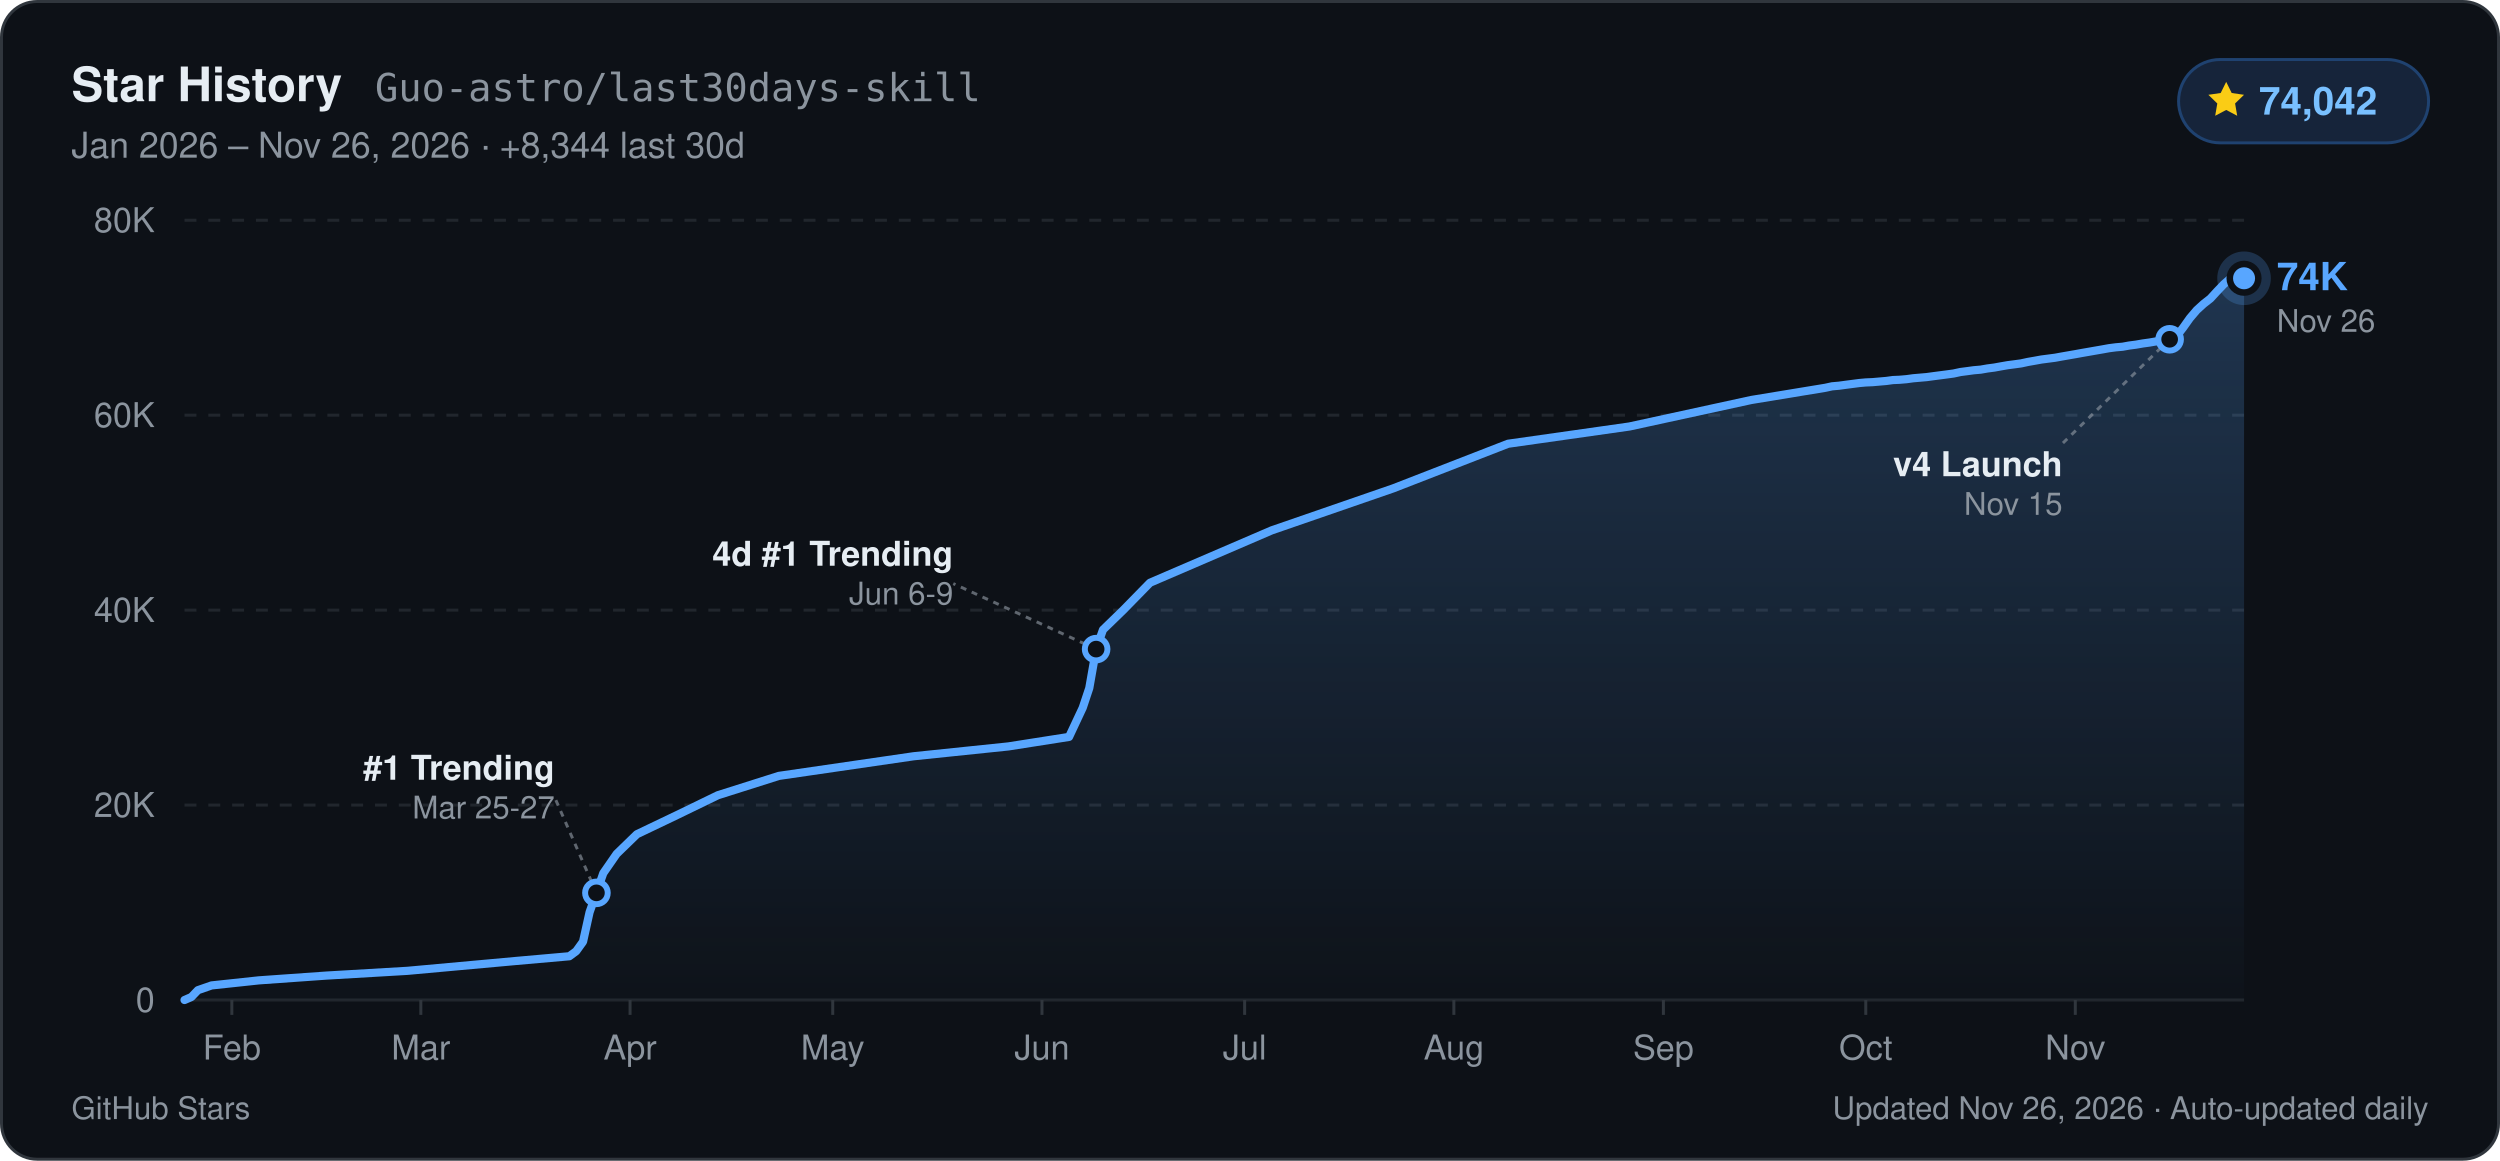
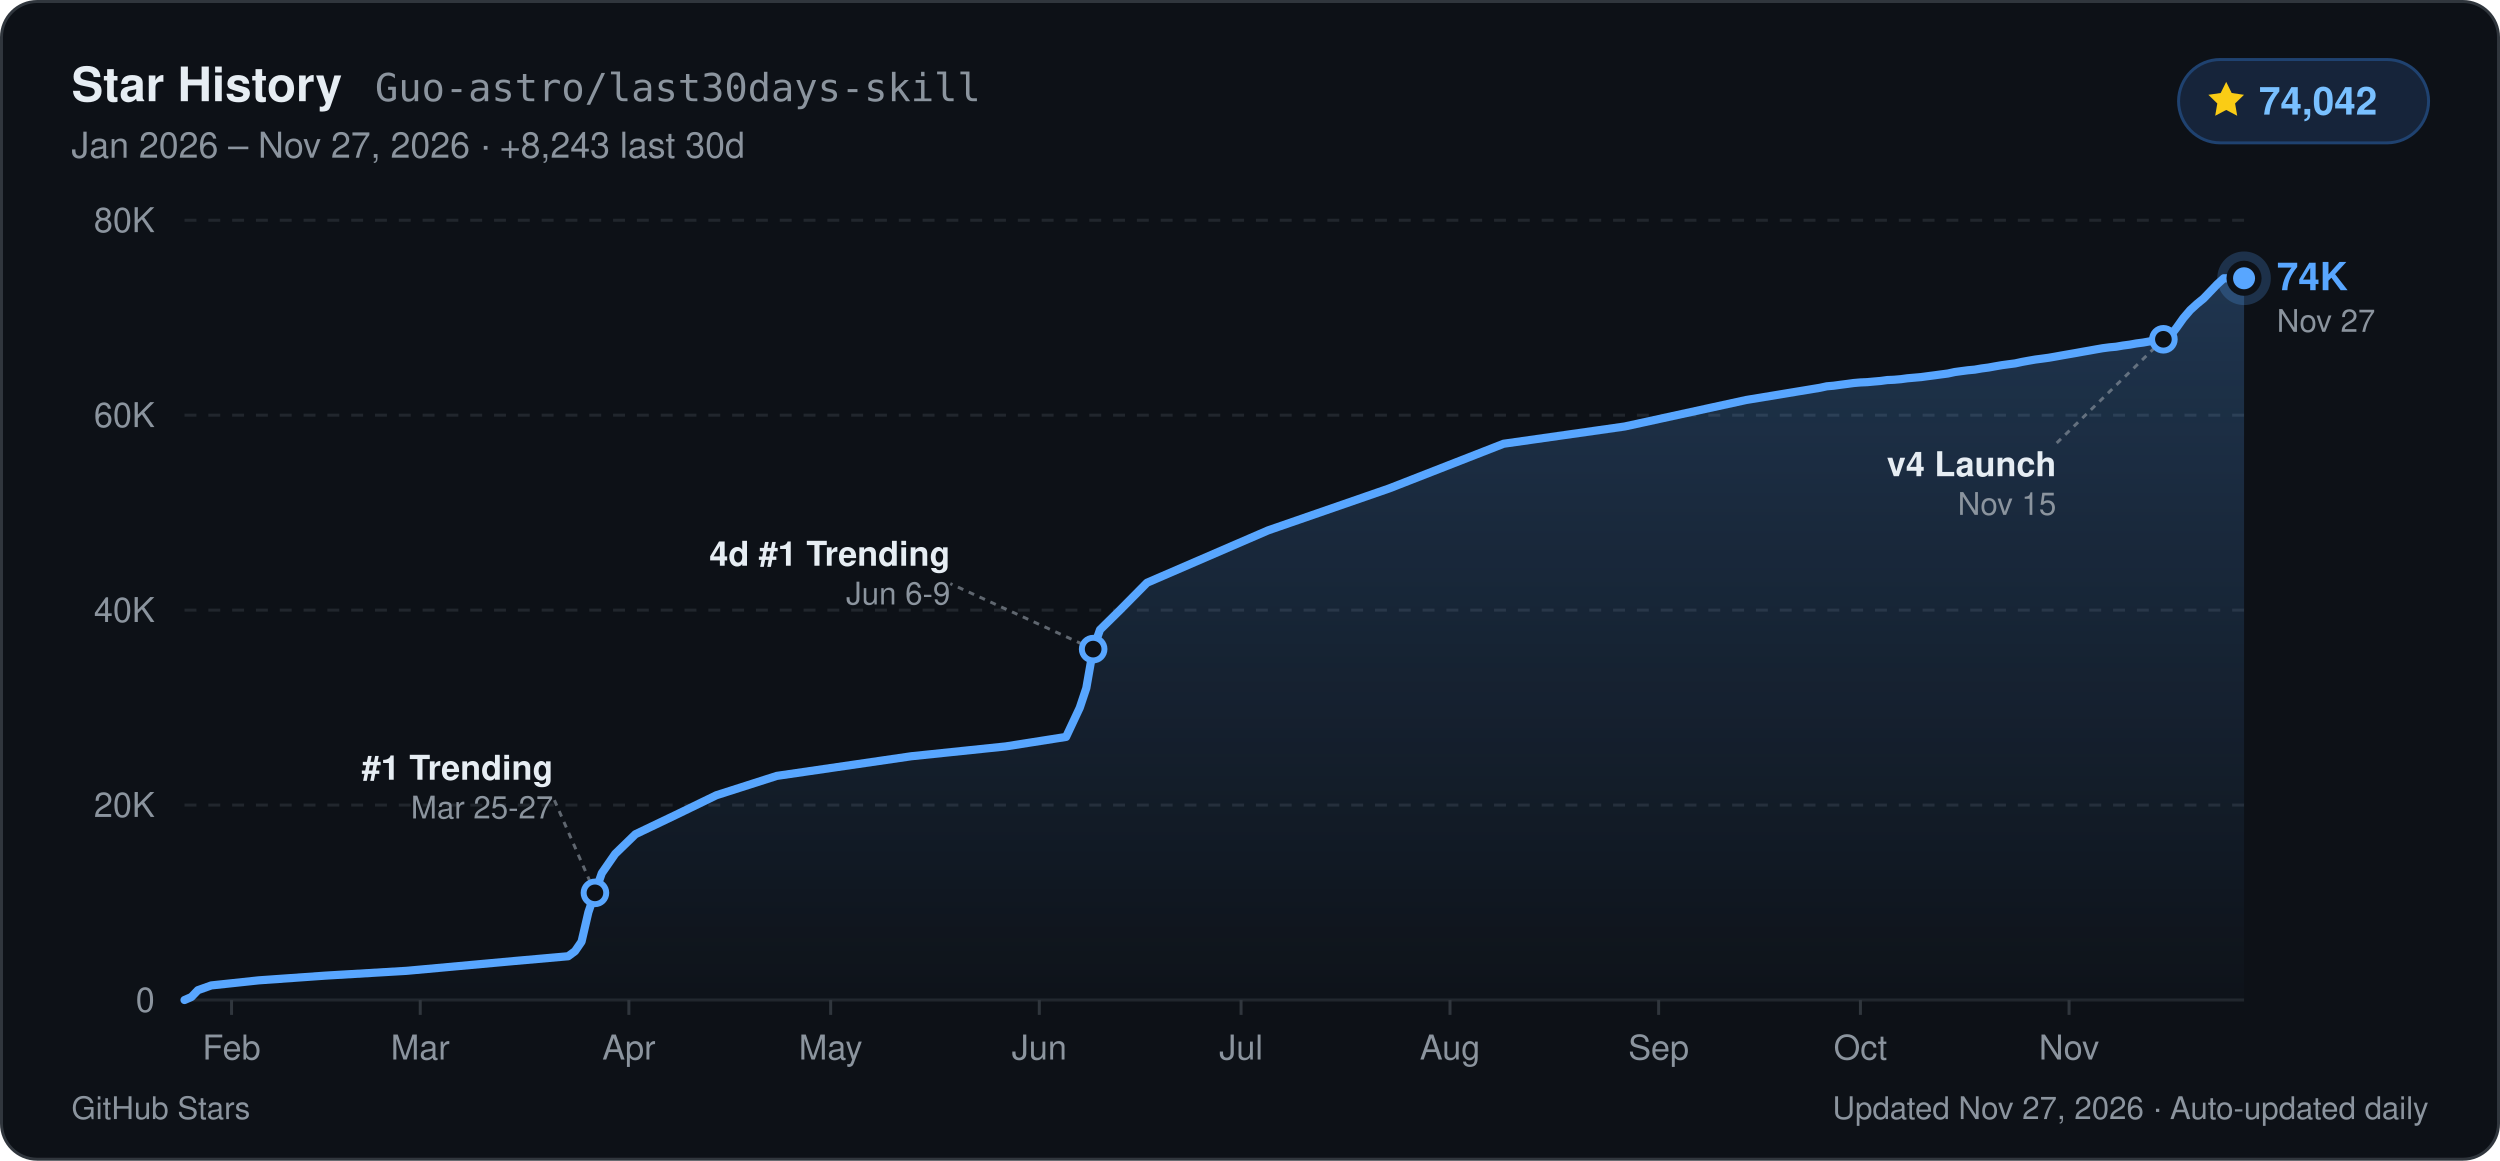
<svg xmlns="http://www.w3.org/2000/svg" width="840" height="390" viewBox="0 0 840 390" role="img" aria-label="GitHub Star History for Guo-astro/last30days-skill: 74,042 stars">
  <defs>
    <linearGradient id="starArea_dark" x1="0" y1="0" x2="0" y2="1">
      <stop offset="0%" stop-color="#58a6ff" stop-opacity="0.24" />
      <stop offset="100%" stop-color="#58a6ff" stop-opacity="0.01" />
    </linearGradient>
  </defs>
  <rect x="0.5" y="0.5" width="839" height="389" rx="12" fill="#0d1117" stroke="#30363d" stroke-width="1" />
  <g font-family="-apple-system, BlinkMacSystemFont, 'Segoe UI', Helvetica, Arial, sans-serif">
    <text x="24" y="34" fill="#e6edf3" font-size="16" font-weight="700">Star History</text>
    <text x="126" y="34" fill="#8b949e" font-size="13" font-family="ui-monospace, SFMono-Regular, Menlo, Consolas, monospace">Guo-astro/last30days-skill</text>
-     <text x="24" y="53" fill="#8b949e" font-size="12">Jan 2026 – Nov 26, 2026  ·  +8,344 last 30d</text>
+     <text x="24" y="53" fill="#8b949e" font-size="12">Jan 2026 – Nov 27, 2026  ·  +8,243 last 30d</text>
    <rect x="732" y="20" width="84" height="28" rx="14" fill="#16243a" stroke="#1f4270" stroke-width="1" />
    <path d="M748 27.5l1.85 3.75 4.14.6-3 2.92.71 4.13L748 36.95l-3.7 1.95.71-4.13-3-2.92 4.14-.6z" fill="#facc15" />
    <text x="759" y="38.5" fill="#79c0ff" font-size="13" font-weight="700">74,042</text>
    <line x1="62" y1="336.0" x2="754" y2="336.0" stroke="#21262d" stroke-width="1" />
    <text x="52" y="340.0" text-anchor="end" fill="#8b949e" font-size="11.5" font-weight="500">0</text>
    <line x1="62" y1="270.5" x2="754" y2="270.5" stroke="#21262d" stroke-width="1" stroke-dasharray="4 4" />
    <text x="52" y="274.5" text-anchor="end" fill="#8b949e" font-size="11.5" font-weight="500">20K</text>
    <line x1="62" y1="205.0" x2="754" y2="205.0" stroke="#21262d" stroke-width="1" stroke-dasharray="4 4" />
    <text x="52" y="209.0" text-anchor="end" fill="#8b949e" font-size="11.5" font-weight="500">40K</text>
    <line x1="62" y1="139.5" x2="754" y2="139.5" stroke="#21262d" stroke-width="1" stroke-dasharray="4 4" />
    <text x="52" y="143.5" text-anchor="end" fill="#8b949e" font-size="11.5" font-weight="500">60K</text>
    <line x1="62" y1="74.0" x2="754" y2="74.0" stroke="#21262d" stroke-width="1" stroke-dasharray="4 4" />
    <text x="52" y="78.0" text-anchor="end" fill="#8b949e" font-size="11.5" font-weight="500">80K</text>
-     <line x1="77.9" y1="336.0" x2="77.9" y2="341.0" stroke="#30363d" stroke-width="1" />
-     <text x="77.9" y="356.0" text-anchor="middle" fill="#8b949e" font-size="11.5" font-weight="500">Feb</text>
-     <line x1="141.4" y1="336.0" x2="141.4" y2="341.0" stroke="#30363d" stroke-width="1" />
-     <text x="141.4" y="356.0" text-anchor="middle" fill="#8b949e" font-size="11.5" font-weight="500">Mar</text>
-     <line x1="211.7" y1="336.0" x2="211.7" y2="341.0" stroke="#30363d" stroke-width="1" />
-     <text x="211.7" y="356.0" text-anchor="middle" fill="#8b949e" font-size="11.5" font-weight="500">Apr</text>
-     <line x1="279.8" y1="336.0" x2="279.8" y2="341.0" stroke="#30363d" stroke-width="1" />
-     <text x="279.8" y="356.0" text-anchor="middle" fill="#8b949e" font-size="11.5" font-weight="500">May</text>
-     <line x1="350.1" y1="336.0" x2="350.1" y2="341.0" stroke="#30363d" stroke-width="1" />
-     <text x="350.1" y="356.0" text-anchor="middle" fill="#8b949e" font-size="11.5" font-weight="500">Jun</text>
-     <line x1="418.2" y1="336.0" x2="418.2" y2="341.0" stroke="#30363d" stroke-width="1" />
-     <text x="418.2" y="356.0" text-anchor="middle" fill="#8b949e" font-size="11.5" font-weight="500">Jul</text>
-     <line x1="488.5" y1="336.0" x2="488.5" y2="341.0" stroke="#30363d" stroke-width="1" />
-     <text x="488.5" y="356.0" text-anchor="middle" fill="#8b949e" font-size="11.5" font-weight="500">Aug</text>
-     <line x1="558.9" y1="336.0" x2="558.9" y2="341.0" stroke="#30363d" stroke-width="1" />
-     <text x="558.9" y="356.0" text-anchor="middle" fill="#8b949e" font-size="11.5" font-weight="500">Sep</text>
-     <line x1="626.9" y1="336.0" x2="626.9" y2="341.0" stroke="#30363d" stroke-width="1" />
-     <text x="626.9" y="356.0" text-anchor="middle" fill="#8b949e" font-size="11.5" font-weight="500">Oct</text>
-     <line x1="697.3" y1="336.0" x2="697.3" y2="341.0" stroke="#30363d" stroke-width="1" />
-     <text x="697.3" y="356.0" text-anchor="middle" fill="#8b949e" font-size="11.5" font-weight="500">Nov</text>
-     <path d="M62.0,336.0 L64.3,335.0 L66.5,332.7 L71.1,331.1 L87.0,329.4 L109.6,327.8 L136.9,326.2 L173.2,322.9 L191.3,321.3 L193.6,319.6 L195.9,316.4 L198.1,306.5 L200.4,300.0 L202.7,293.4 L207.2,286.9 L214.0,280.3 L227.6,273.8 L241.2,267.2 L261.7,260.7 L307.0,254.1 L338.8,250.8 L359.2,247.6 L363.8,237.8 L366.0,231.2 L368.3,218.1 L370.6,211.6 L377.4,205.0 L386.4,195.8 L427.3,178.2 L468.1,164.1 L506.7,149.1 L547.5,143.3 L588.4,134.4 L613.3,130.3 L615.6,129.8 L617.9,129.6 L620.1,129.3 L622.4,129.0 L624.7,128.7 L626.9,128.5 L629.2,128.4 L631.5,128.2 L633.8,128.0 L636.0,127.7 L638.3,127.6 L640.6,127.4 L642.8,127.1 L645.1,126.9 L647.4,126.7 L649.6,126.4 L651.9,126.1 L654.2,125.8 L656.4,125.5 L658.7,125.0 L661.0,124.7 L663.2,124.4 L665.5,124.2 L667.8,123.8 L670.1,123.5 L672.3,123.1 L674.6,122.7 L676.9,122.4 L679.1,122.1 L681.4,121.6 L683.7,121.2 L685.9,120.8 L688.2,120.5 L690.5,120.2 L692.7,119.8 L695.0,119.4 L697.3,119.0 L699.5,118.6 L701.8,118.2 L704.1,117.8 L706.4,117.4 L708.6,117.0 L710.9,116.7 L713.2,116.5 L715.4,116.1 L717.7,115.8 L720.0,115.4 L722.2,115.1 L724.5,114.7 L726.8,114.3 L729.0,114.0 L731.3,113.0 L733.6,110.0 L735.8,106.9 L738.1,104.2 L740.4,102.1 L742.7,100.3 L744.9,97.9 L747.2,95.5 L749.5,93.5 L751.7,93.5 L754.0,93.5 L754.0,336.0 L62.0,336.0 Z" fill="url(#starArea_dark)" />
-     <path d="M62.0,336.0 L64.3,335.0 L66.5,332.7 L71.1,331.1 L87.0,329.4 L109.6,327.8 L136.9,326.2 L173.2,322.9 L191.3,321.3 L193.6,319.6 L195.9,316.4 L198.1,306.5 L200.4,300.0 L202.7,293.4 L207.2,286.9 L214.0,280.3 L227.6,273.8 L241.2,267.2 L261.7,260.7 L307.0,254.1 L338.8,250.8 L359.2,247.6 L363.8,237.8 L366.0,231.2 L368.3,218.1 L370.6,211.6 L377.4,205.0 L386.4,195.8 L427.3,178.2 L468.1,164.1 L506.7,149.1 L547.5,143.3 L588.4,134.4 L613.3,130.3 L615.6,129.8 L617.9,129.6 L620.1,129.3 L622.4,129.0 L624.7,128.7 L626.9,128.5 L629.2,128.4 L631.5,128.2 L633.8,128.0 L636.0,127.7 L638.3,127.6 L640.6,127.4 L642.8,127.1 L645.1,126.9 L647.4,126.7 L649.6,126.4 L651.9,126.1 L654.2,125.8 L656.4,125.5 L658.7,125.0 L661.0,124.7 L663.2,124.4 L665.5,124.2 L667.8,123.8 L670.1,123.5 L672.3,123.1 L674.6,122.7 L676.9,122.4 L679.1,122.1 L681.4,121.6 L683.7,121.2 L685.9,120.8 L688.2,120.5 L690.5,120.2 L692.7,119.8 L695.0,119.4 L697.3,119.0 L699.5,118.6 L701.8,118.2 L704.1,117.8 L706.4,117.4 L708.6,117.0 L710.9,116.7 L713.2,116.5 L715.4,116.1 L717.7,115.8 L720.0,115.4 L722.2,115.1 L724.5,114.7 L726.8,114.3 L729.0,114.0 L731.3,113.0 L733.6,110.0 L735.8,106.9 L738.1,104.2 L740.4,102.1 L742.7,100.3 L744.9,97.9 L747.2,95.5 L749.5,93.5 L751.7,93.5 L754.0,93.5" fill="none" stroke="#58a6ff" stroke-width="2.75" stroke-linejoin="round" stroke-linecap="round" />
-     <line x1="200.4" y1="300.0" x2="186.4" y2="268.0" stroke="#8b949e" stroke-width="1" stroke-dasharray="2 2" opacity="0.65" />
-     <circle cx="200.4" cy="300.0" r="3.8" fill="#0d1117" stroke="#58a6ff" stroke-width="2" />
-     <text x="186.4" y="262.0" text-anchor="end" fill="#e6edf3" font-size="11.5" font-weight="600">#1 Trending</text>
-     <text x="186.4" y="275.0" text-anchor="end" fill="#8b949e" font-size="10.5">Mar 25-27</text>
-     <line x1="368.3" y1="218.1" x2="320.3" y2="196.1" stroke="#8b949e" stroke-width="1" stroke-dasharray="2 2" opacity="0.65" />
-     <circle cx="368.3" cy="218.1" r="3.8" fill="#0d1117" stroke="#58a6ff" stroke-width="2" />
-     <text x="320.3" y="190.1" text-anchor="end" fill="#e6edf3" font-size="11.5" font-weight="600">4d #1 Trending</text>
-     <text x="320.3" y="203.1" text-anchor="end" fill="#8b949e" font-size="10.5">Jun 6-9</text>
-     <line x1="729.0" y1="114.0" x2="693.0" y2="149.0" stroke="#8b949e" stroke-width="1" stroke-dasharray="2 2" opacity="0.65" />
-     <circle cx="729.0" cy="114.0" r="3.8" fill="#0d1117" stroke="#58a6ff" stroke-width="2" />
-     <text x="693.0" y="160.0" text-anchor="end" fill="#e6edf3" font-size="11.5" font-weight="600">v4 Launch</text>
-     <text x="693.0" y="173.0" text-anchor="end" fill="#8b949e" font-size="10.5">Nov 15</text>
+     <line x1="77.8" y1="336.0" x2="77.8" y2="341.0" stroke="#30363d" stroke-width="1" />
+     <text x="77.8" y="356.0" text-anchor="middle" fill="#8b949e" font-size="11.5" font-weight="500">Feb</text>
+     <line x1="141.2" y1="336.0" x2="141.2" y2="341.0" stroke="#30363d" stroke-width="1" />
+     <text x="141.2" y="356.0" text-anchor="middle" fill="#8b949e" font-size="11.5" font-weight="500">Mar</text>
+     <line x1="211.3" y1="336.0" x2="211.3" y2="341.0" stroke="#30363d" stroke-width="1" />
+     <text x="211.3" y="356.0" text-anchor="middle" fill="#8b949e" font-size="11.5" font-weight="500">Apr</text>
+     <line x1="279.1" y1="336.0" x2="279.1" y2="341.0" stroke="#30363d" stroke-width="1" />
+     <text x="279.1" y="356.0" text-anchor="middle" fill="#8b949e" font-size="11.5" font-weight="500">May</text>
+     <line x1="349.2" y1="336.0" x2="349.2" y2="341.0" stroke="#30363d" stroke-width="1" />
+     <text x="349.2" y="356.0" text-anchor="middle" fill="#8b949e" font-size="11.5" font-weight="500">Jun</text>
+     <line x1="417.0" y1="336.0" x2="417.0" y2="341.0" stroke="#30363d" stroke-width="1" />
+     <text x="417.0" y="356.0" text-anchor="middle" fill="#8b949e" font-size="11.5" font-weight="500">Jul</text>
+     <line x1="487.2" y1="336.0" x2="487.2" y2="341.0" stroke="#30363d" stroke-width="1" />
+     <text x="487.2" y="356.0" text-anchor="middle" fill="#8b949e" font-size="11.5" font-weight="500">Aug</text>
+     <line x1="557.3" y1="336.0" x2="557.3" y2="341.0" stroke="#30363d" stroke-width="1" />
+     <text x="557.3" y="356.0" text-anchor="middle" fill="#8b949e" font-size="11.5" font-weight="500">Sep</text>
+     <line x1="625.1" y1="336.0" x2="625.1" y2="341.0" stroke="#30363d" stroke-width="1" />
+     <text x="625.1" y="356.0" text-anchor="middle" fill="#8b949e" font-size="11.5" font-weight="500">Oct</text>
+     <line x1="695.2" y1="336.0" x2="695.2" y2="341.0" stroke="#30363d" stroke-width="1" />
+     <text x="695.2" y="356.0" text-anchor="middle" fill="#8b949e" font-size="11.5" font-weight="500">Nov</text>
+     <path d="M62.0,336.0 L64.3,335.0 L66.5,332.7 L71.0,331.1 L86.9,329.4 L109.5,327.8 L136.6,326.2 L172.8,322.9 L190.9,321.3 L193.2,319.6 L195.4,316.4 L197.7,306.5 L199.9,300.0 L202.2,293.4 L206.7,286.9 L213.5,280.3 L227.1,273.8 L240.7,267.2 L261.0,260.7 L306.2,254.1 L337.9,250.8 L358.2,247.6 L362.8,237.8 L365.0,231.2 L367.3,218.1 L369.6,211.6 L376.3,205.0 L385.4,195.8 L426.1,178.2 L466.8,164.1 L505.2,149.1 L545.9,143.3 L586.7,134.4 L611.5,130.3 L613.8,129.8 L616.1,129.6 L618.3,129.3 L620.6,129.0 L622.8,128.7 L625.1,128.5 L627.4,128.4 L629.6,128.2 L631.9,128.0 L634.1,127.7 L636.4,127.6 L638.7,127.4 L640.9,127.1 L643.2,126.9 L645.5,126.7 L647.7,126.4 L650.0,126.1 L652.2,125.8 L654.5,125.5 L656.8,125.0 L659.0,124.7 L661.3,124.4 L663.5,124.2 L665.8,123.8 L668.1,123.5 L670.3,123.1 L672.6,122.7 L674.8,122.4 L677.1,122.1 L679.4,121.6 L681.6,121.2 L683.9,120.8 L686.2,120.5 L688.4,120.2 L690.7,119.8 L692.9,119.4 L695.2,119.0 L697.5,118.6 L699.7,118.2 L702.0,117.8 L704.2,117.4 L706.5,117.0 L708.8,116.7 L711.0,116.5 L713.3,116.1 L715.6,115.8 L717.8,115.4 L720.1,115.1 L722.3,114.7 L724.6,114.3 L726.9,114.0 L729.1,113.0 L731.4,110.0 L733.6,106.9 L735.9,104.2 L738.2,102.1 L740.4,100.3 L742.7,97.9 L745.0,95.5 L747.2,93.5 L749.5,93.5 L751.7,93.5 L754.0,93.5 L754.0,336.0 L62.0,336.0 Z" fill="url(#starArea_dark)" />
+     <path d="M62.0,336.0 L64.3,335.0 L66.5,332.7 L71.0,331.1 L86.9,329.4 L109.5,327.8 L136.6,326.2 L172.8,322.9 L190.9,321.3 L193.2,319.6 L195.4,316.4 L197.7,306.5 L199.9,300.0 L202.2,293.4 L206.7,286.9 L213.5,280.3 L227.1,273.8 L240.7,267.2 L261.0,260.7 L306.2,254.1 L337.9,250.8 L358.2,247.6 L362.8,237.8 L365.0,231.2 L367.3,218.1 L369.6,211.6 L376.3,205.0 L385.4,195.8 L426.1,178.2 L466.8,164.1 L505.2,149.1 L545.9,143.3 L586.7,134.4 L611.5,130.3 L613.8,129.8 L616.1,129.6 L618.3,129.3 L620.6,129.0 L622.8,128.7 L625.1,128.5 L627.4,128.4 L629.6,128.2 L631.9,128.0 L634.1,127.7 L636.4,127.6 L638.7,127.4 L640.9,127.1 L643.2,126.9 L645.5,126.7 L647.7,126.4 L650.0,126.1 L652.2,125.8 L654.5,125.5 L656.8,125.0 L659.0,124.7 L661.3,124.4 L663.5,124.2 L665.8,123.8 L668.1,123.5 L670.3,123.1 L672.6,122.7 L674.8,122.4 L677.1,122.1 L679.4,121.6 L681.6,121.2 L683.9,120.8 L686.2,120.5 L688.4,120.2 L690.7,119.8 L692.9,119.4 L695.2,119.0 L697.5,118.6 L699.7,118.2 L702.0,117.8 L704.2,117.4 L706.5,117.0 L708.8,116.7 L711.0,116.5 L713.3,116.1 L715.6,115.8 L717.8,115.4 L720.1,115.1 L722.3,114.7 L724.6,114.3 L726.9,114.0 L729.1,113.0 L731.4,110.0 L733.6,106.9 L735.9,104.2 L738.2,102.1 L740.4,100.3 L742.7,97.9 L745.0,95.5 L747.2,93.5 L749.5,93.5 L751.7,93.5 L754.0,93.5" fill="none" stroke="#58a6ff" stroke-width="2.75" stroke-linejoin="round" stroke-linecap="round" />
+     <line x1="199.9" y1="300.0" x2="185.9" y2="268.0" stroke="#8b949e" stroke-width="1" stroke-dasharray="2 2" opacity="0.65" />
+     <circle cx="199.9" cy="300.0" r="3.8" fill="#0d1117" stroke="#58a6ff" stroke-width="2" />
+     <text x="185.9" y="262.0" text-anchor="end" fill="#e6edf3" font-size="11.5" font-weight="600">#1 Trending</text>
+     <text x="185.9" y="275.0" text-anchor="end" fill="#8b949e" font-size="10.5">Mar 25-27</text>
+     <line x1="367.3" y1="218.1" x2="319.3" y2="196.1" stroke="#8b949e" stroke-width="1" stroke-dasharray="2 2" opacity="0.65" />
+     <circle cx="367.3" cy="218.1" r="3.8" fill="#0d1117" stroke="#58a6ff" stroke-width="2" />
+     <text x="319.3" y="190.1" text-anchor="end" fill="#e6edf3" font-size="11.5" font-weight="600">4d #1 Trending</text>
+     <text x="319.3" y="203.1" text-anchor="end" fill="#8b949e" font-size="10.5">Jun 6-9</text>
+     <line x1="726.9" y1="114.0" x2="690.9" y2="149.0" stroke="#8b949e" stroke-width="1" stroke-dasharray="2 2" opacity="0.65" />
+     <circle cx="726.9" cy="114.0" r="3.8" fill="#0d1117" stroke="#58a6ff" stroke-width="2" />
+     <text x="690.9" y="160.0" text-anchor="end" fill="#e6edf3" font-size="11.5" font-weight="600">v4 Launch</text>
+     <text x="690.9" y="173.0" text-anchor="end" fill="#8b949e" font-size="10.5">Nov 15</text>
    <circle cx="754.0" cy="93.5" r="9" fill="#58a6ff" opacity="0.22" />
    <circle cx="754.0" cy="93.5" r="4.8" fill="#58a6ff" stroke="#0d1117" stroke-width="2.2" />
    <text x="765.0" y="97.5" fill="#58a6ff" font-size="13" font-weight="700">74K</text>
-     <text x="765.0" y="111.5" fill="#8b949e" font-size="10.5">Nov 26</text>
+     <text x="765.0" y="111.5" fill="#8b949e" font-size="10.5">Nov 27</text>
    <text x="24" y="376" fill="#8b949e" font-size="10.5">GitHub Stars</text>
-     <text x="816" y="376" text-anchor="end" fill="#8b949e" font-size="10.5">Updated Nov 26, 2026 · Auto-updated daily</text>
+     <text x="816" y="376" text-anchor="end" fill="#8b949e" font-size="10.5">Updated Nov 27, 2026 · Auto-updated daily</text>
  </g>
</svg>
